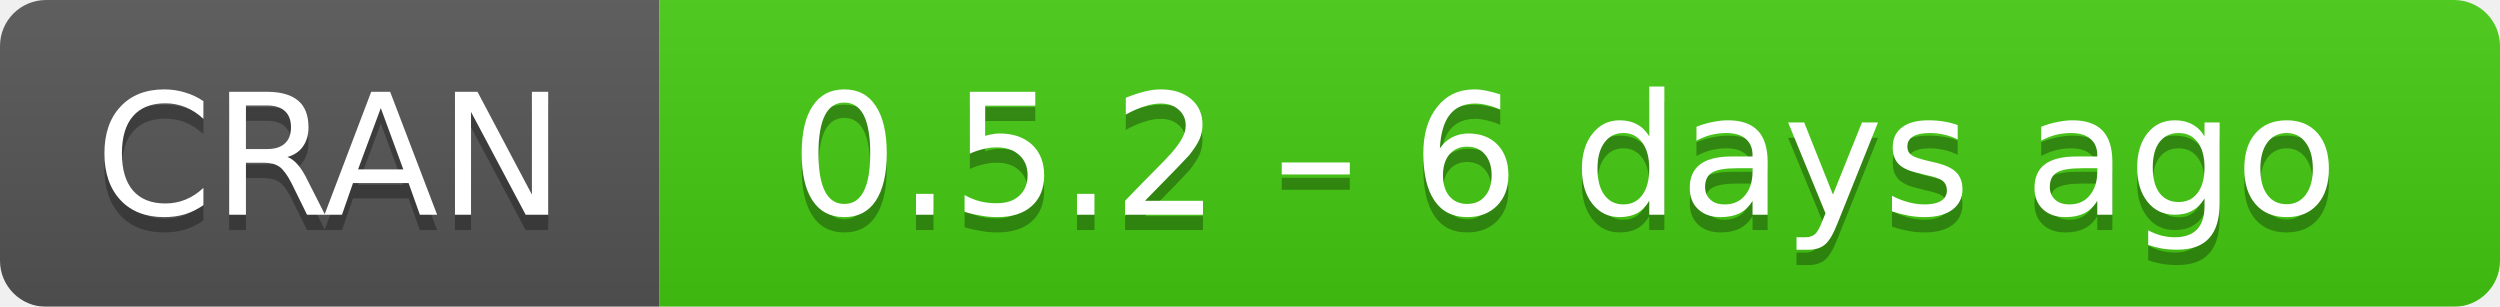
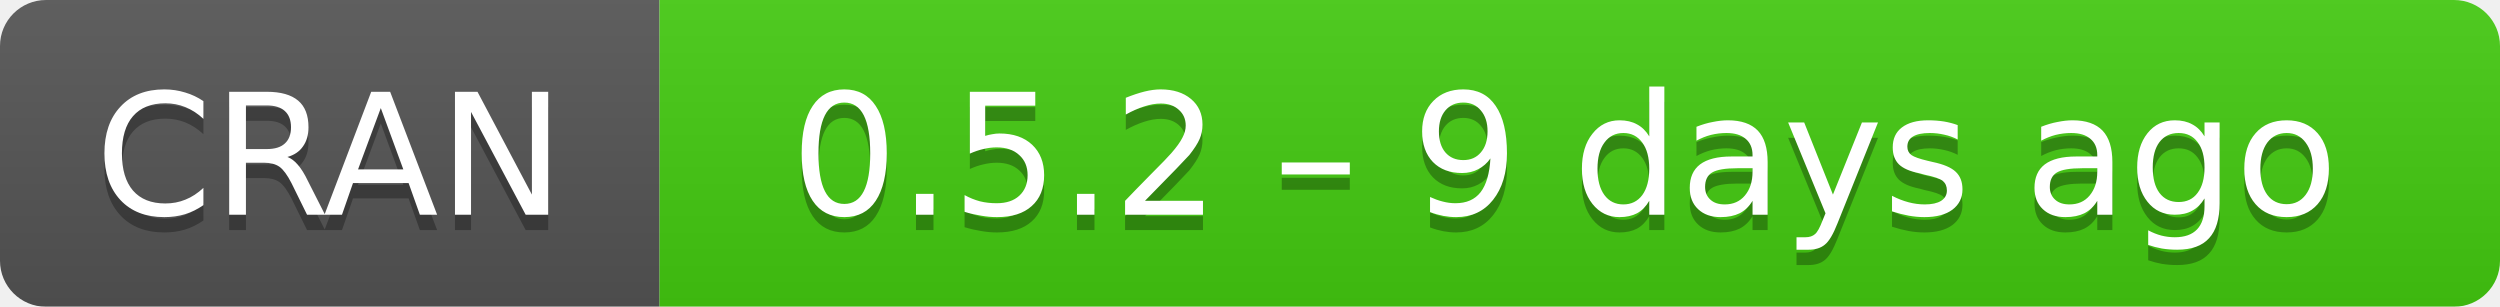
- <svg xmlns="http://www.w3.org/2000/svg" width="163" height="20" aria-label="CRAN 0.5.2 – 6 days ago">
+ <svg xmlns="http://www.w3.org/2000/svg" width="163" height="20" aria-label="CRAN 0.5.2 – 9 days ago">
  <linearGradient id="b" x2="0" y2="100%">
    <stop offset="0" stop-color="#bbb" stop-opacity=".1" />
    <stop offset="1" stop-opacity=".1" />
  </linearGradient>
  <mask id="a">
    <rect width="163" height="20" rx="3" fill="#fff" />
  </mask>
  <g mask="url(#a)">
    <path fill="#555" d="M0 0h43v20H0z" />
    <path fill="#4c1" d="M43 0h141v20H43z" />
    <path fill="url(#b)" d="M0 0h163v20H0z" />
  </g>
  <g fill="#fff" text-anchor="middle" font-family="DejaVu Sans,Verdana,Geneva,sans-serif" font-size="11">
    <text x="21.5" y="15" fill="#010101" fill-opacity=".3">
      CRAN
    </text>
    <text x="21.5" y="14">
      CRAN
    </text>
    <text x="102" y="15" fill="#010101" fill-opacity=".3">
-       0.5.2 – 6 days ago
+       0.5.2 – 9 days ago
    </text>
    <text x="102" y="14">
-       0.5.2 – 6 days ago
+       0.5.2 – 9 days ago
    </text>
  </g>
</svg>
